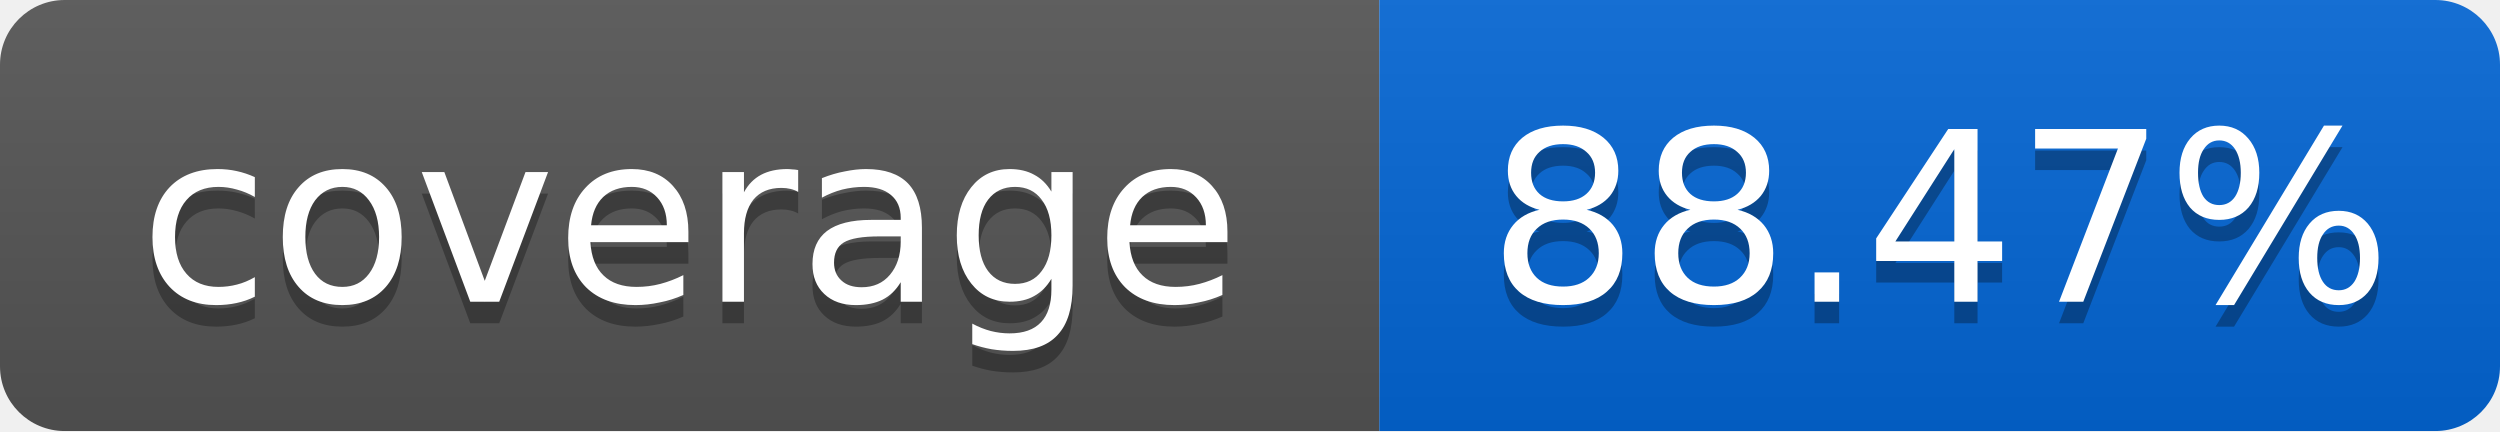
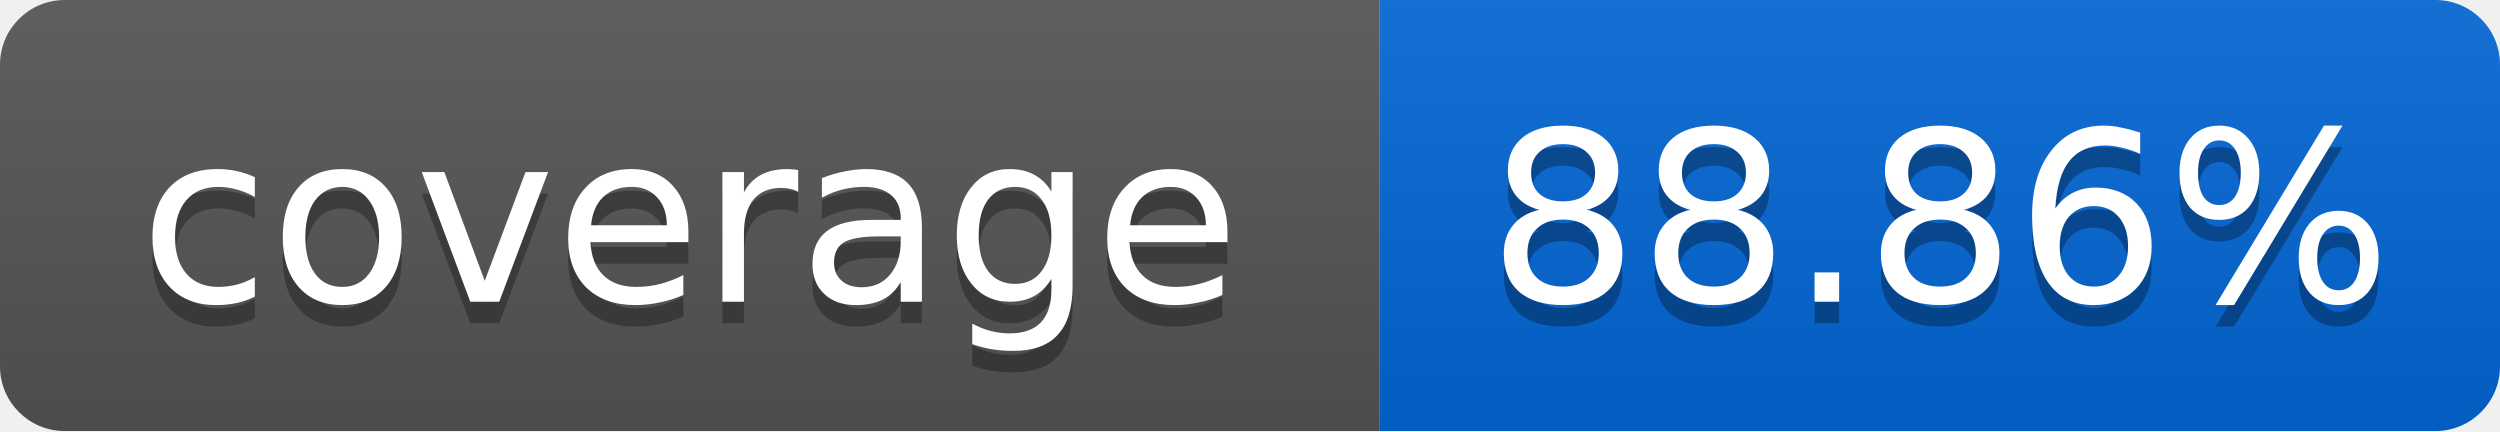
<svg xmlns="http://www.w3.org/2000/svg" width="116" height="20">
  <linearGradient id="smooth" x2="0" y2="100%">
    <stop offset="0" stop-color="#bbb" stop-opacity=".1" />
    <stop offset="1" stop-opacity=".1" />
  </linearGradient>
  <mask id="round">
    <rect width="116" height="20" rx="3" fill="#fff" />
  </mask>
  <g mask="url(#round)">
    <rect width="64" height="20" fill="#555" />
    <rect x="64" width="52" height="20" fill="#0366D6" />
    <rect width="116" height="20" fill="url(#smooth)" />
  </g>
  <g fill="#fff" text-anchor="middle" font-family="DejaVu Sans,Verdana,Geneva,sans-serif" font-size="11">
    <text x="32" y="15" fill="#010101" fill-opacity=".3">coverage</text>
    <text x="32" y="14">coverage</text>
-     <text x="90" y="15" fill="#010101" fill-opacity=".3">88.47%</text>
-     <text x="90" y="14">88.47%</text>
+     <text x="90" y="15" fill="#010101" fill-opacity=".3">88.86%</text>
+     <text x="90" y="14">88.86%</text>
  </g>
</svg>
